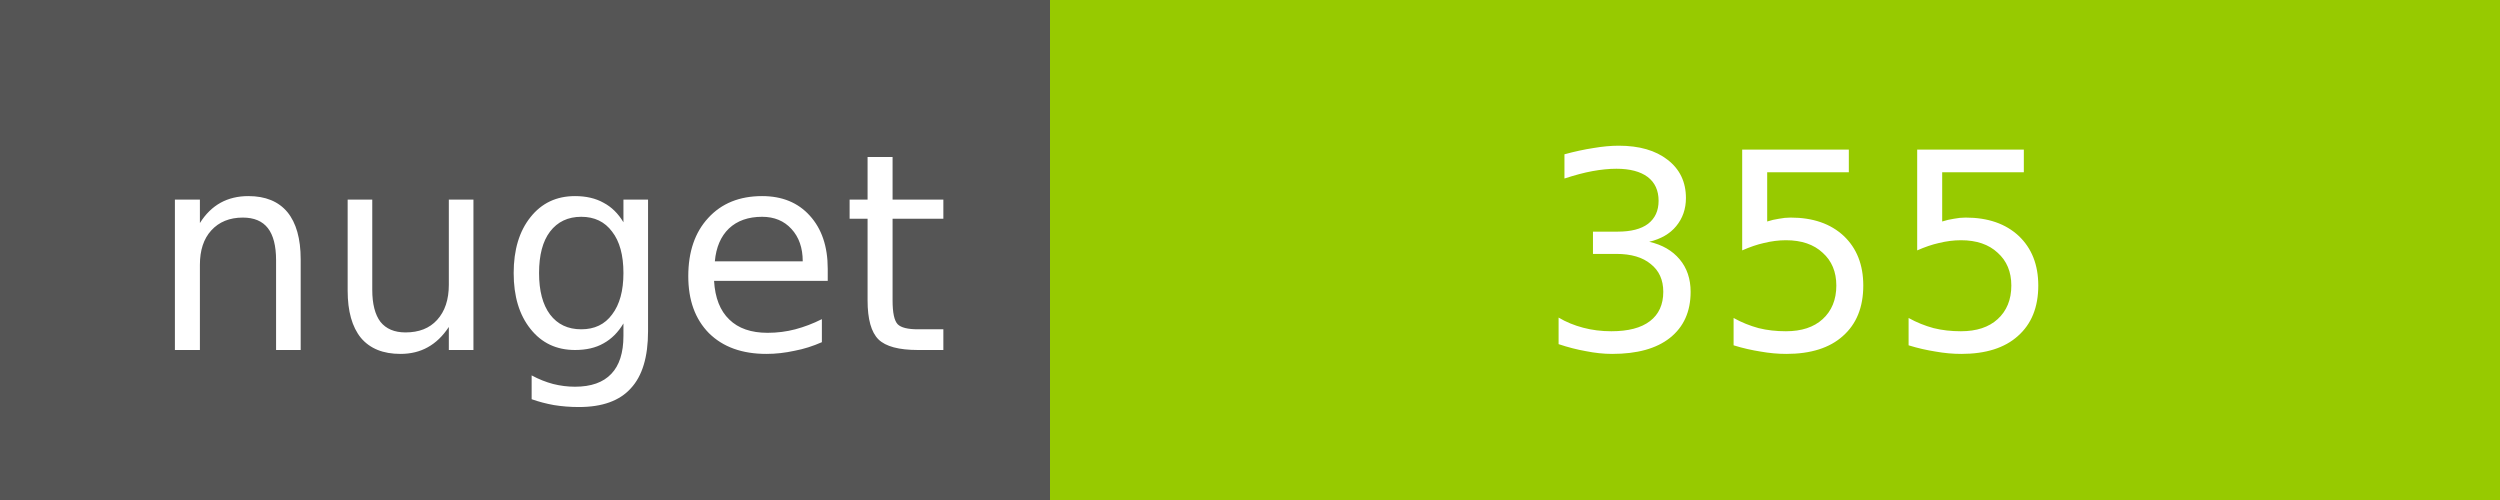
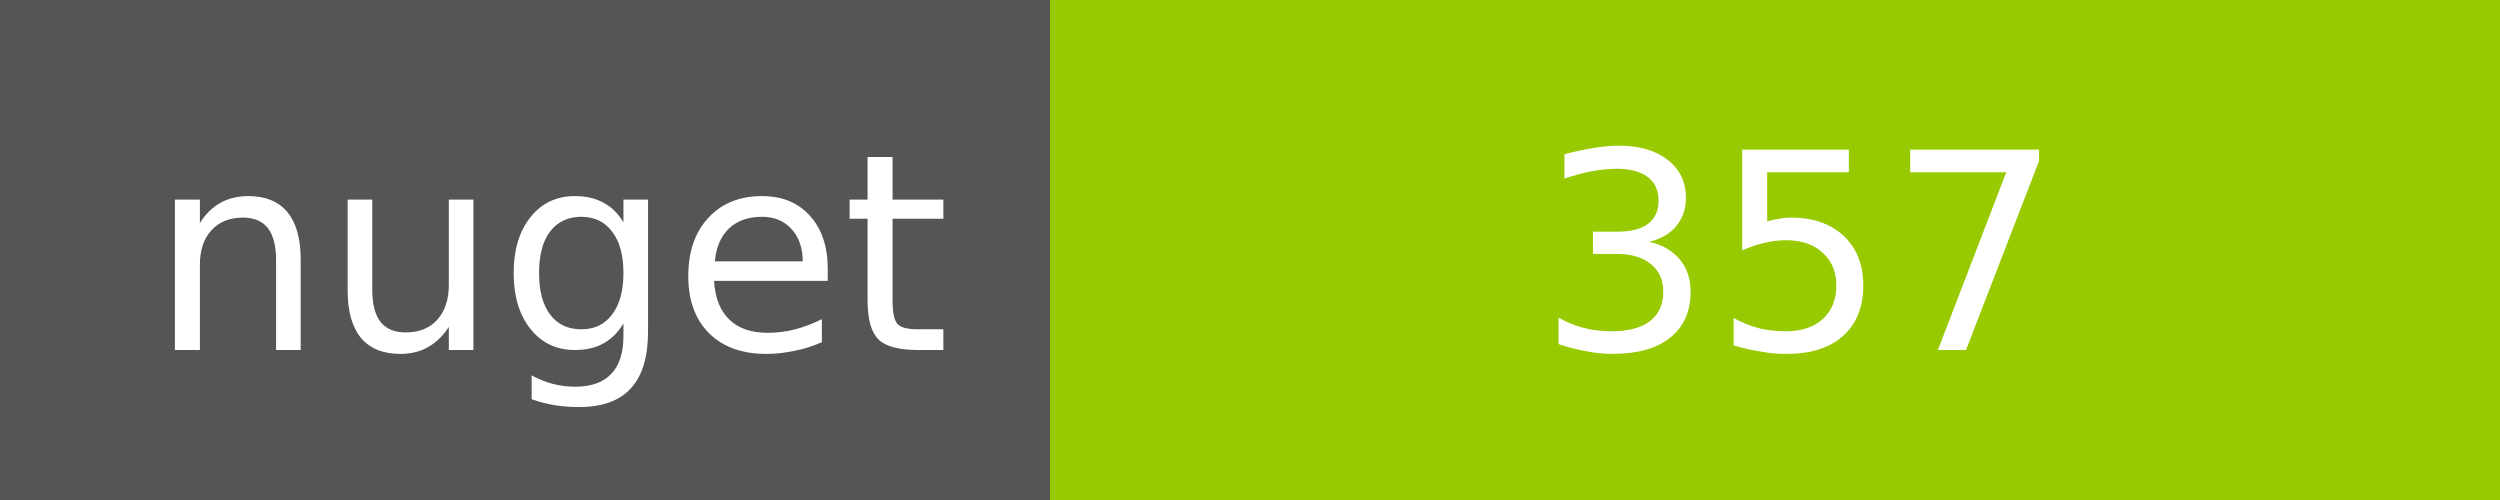
<svg xmlns="http://www.w3.org/2000/svg" width="100" height="20">
  <g shape-rendering="crispEdges">
    <path fill="#555" d="M0 0h42v20H0z" />
    <path fill="#97CA00" d="M42 0h58v20H42z" />
  </g>
  <g fill="#fff" text-anchor="middle" font-family="DejaVu Sans,Verdana,Geneva,sans-serif" font-size="11">
    <text x="22" y="14">nuget</text>
-     <text x="72" y="14">355</text>
+     <text x="72" y="14">357</text>
  </g>
</svg>
